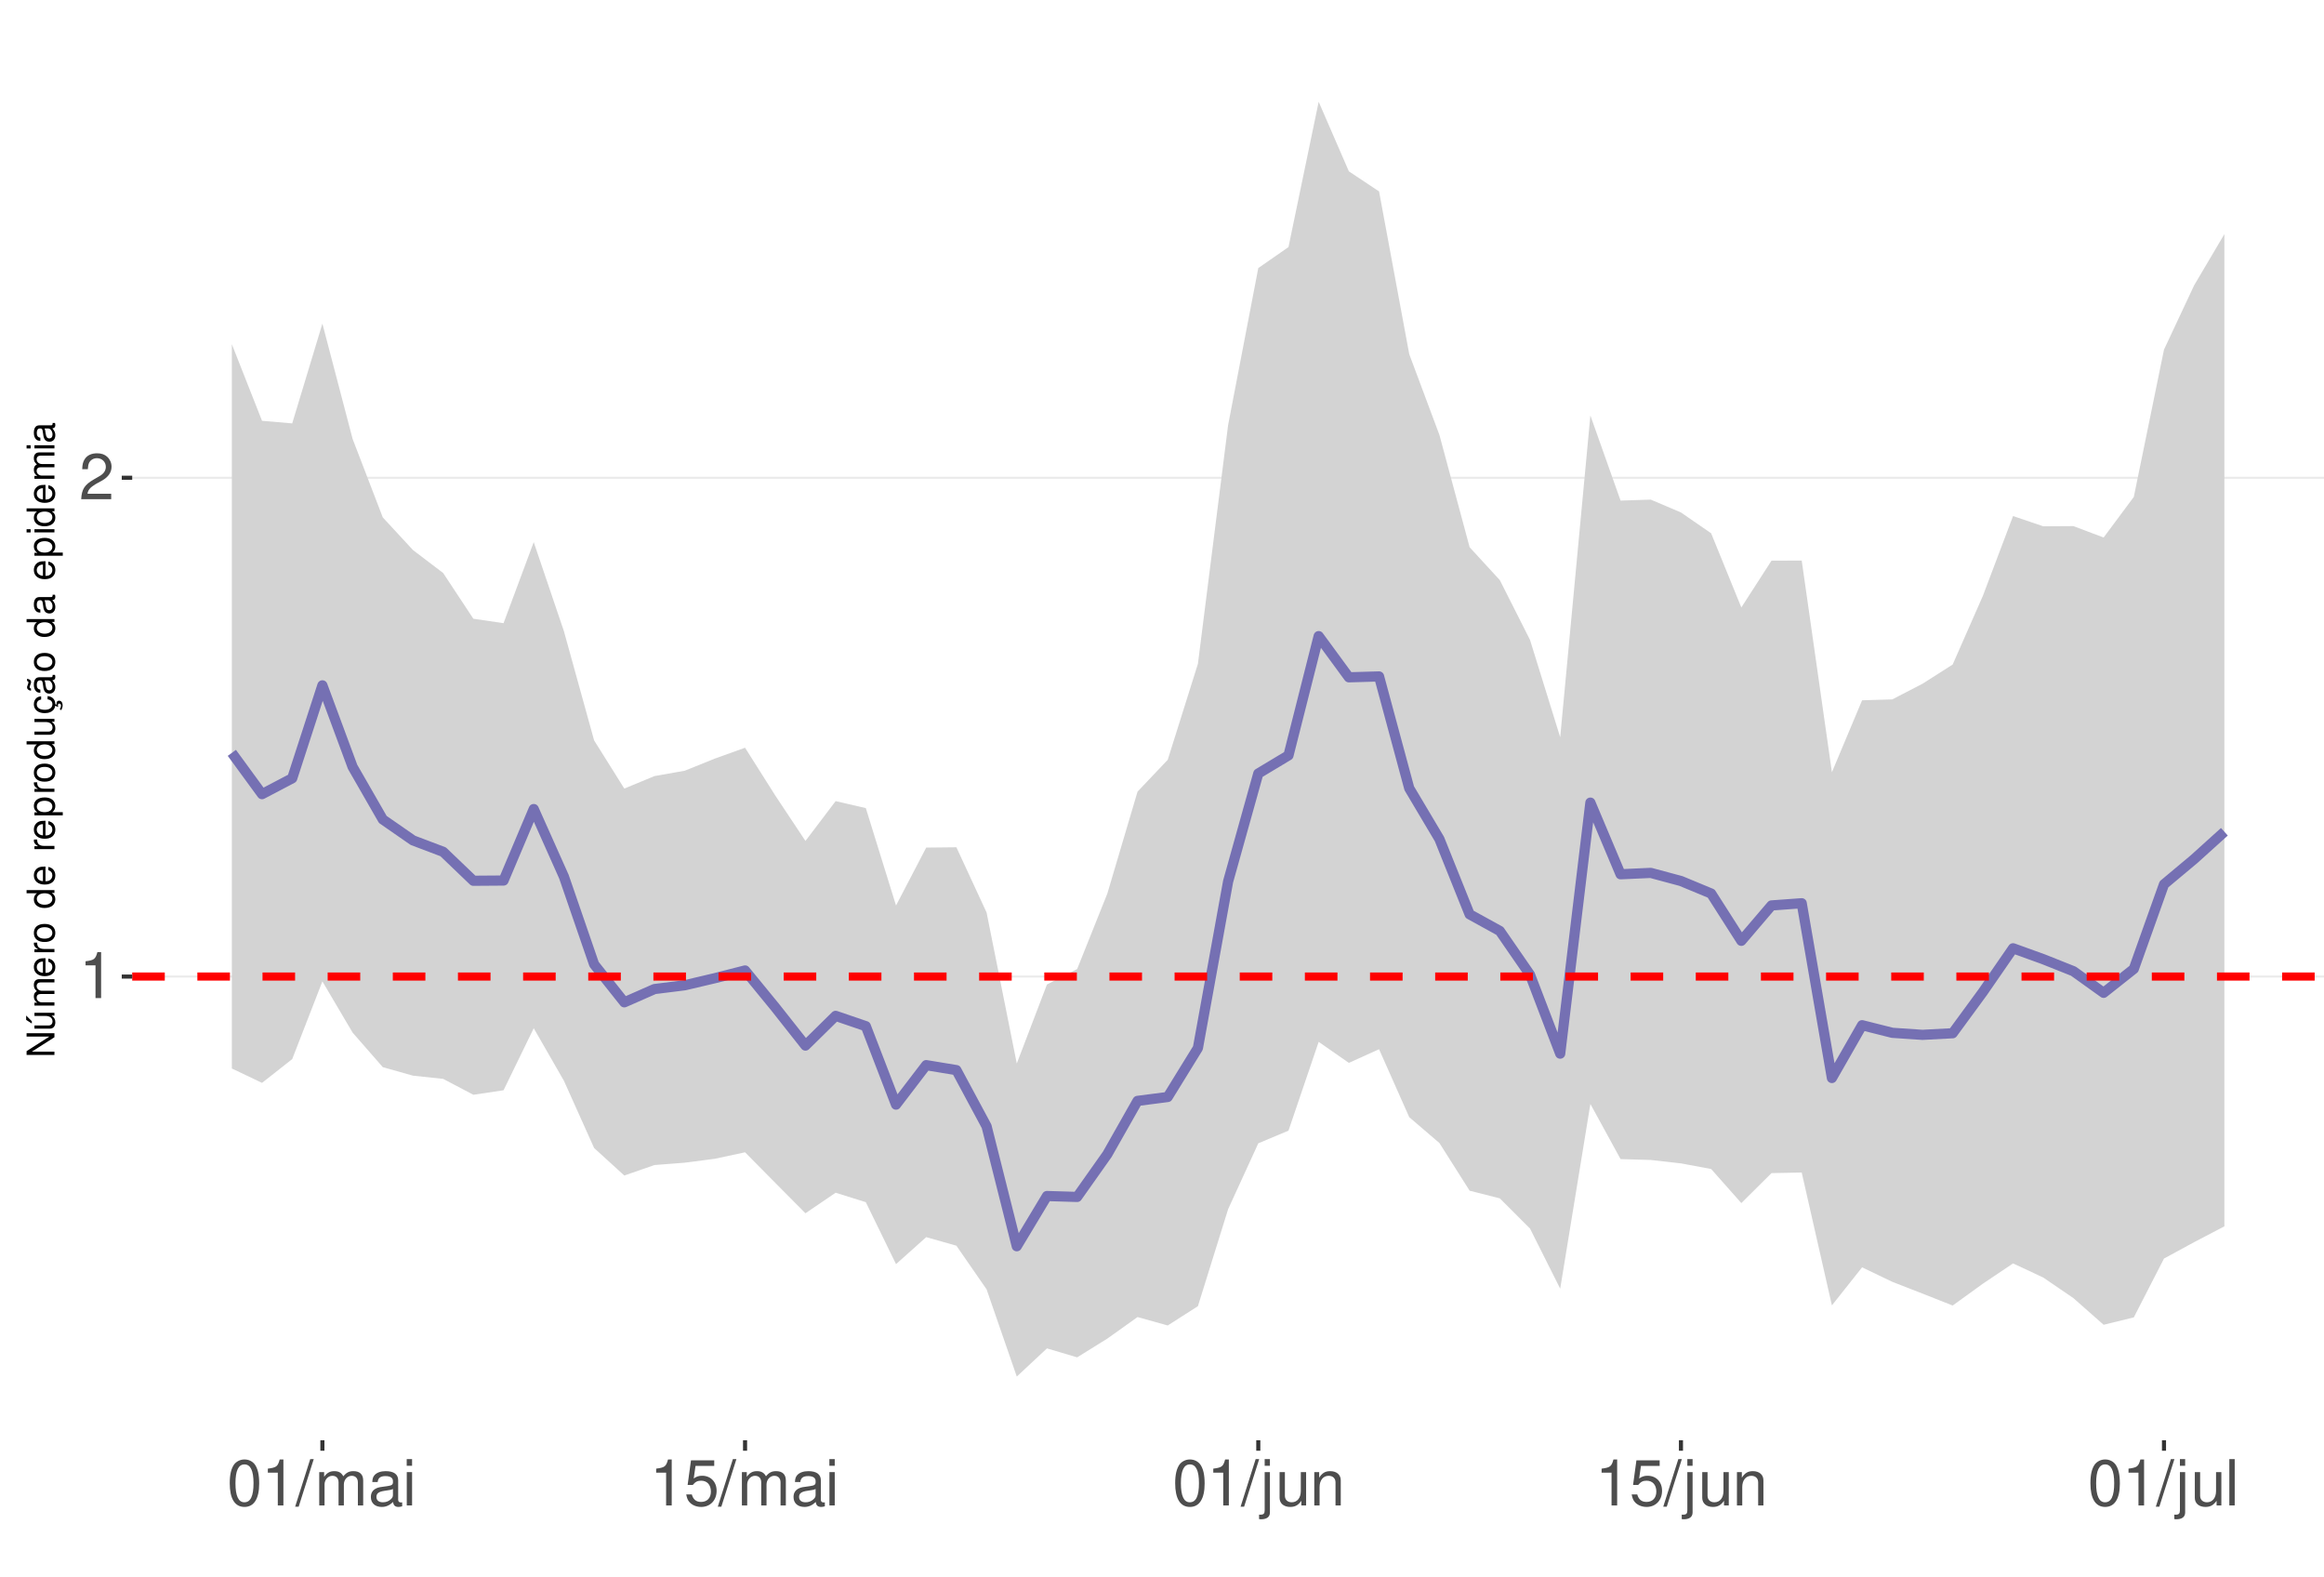
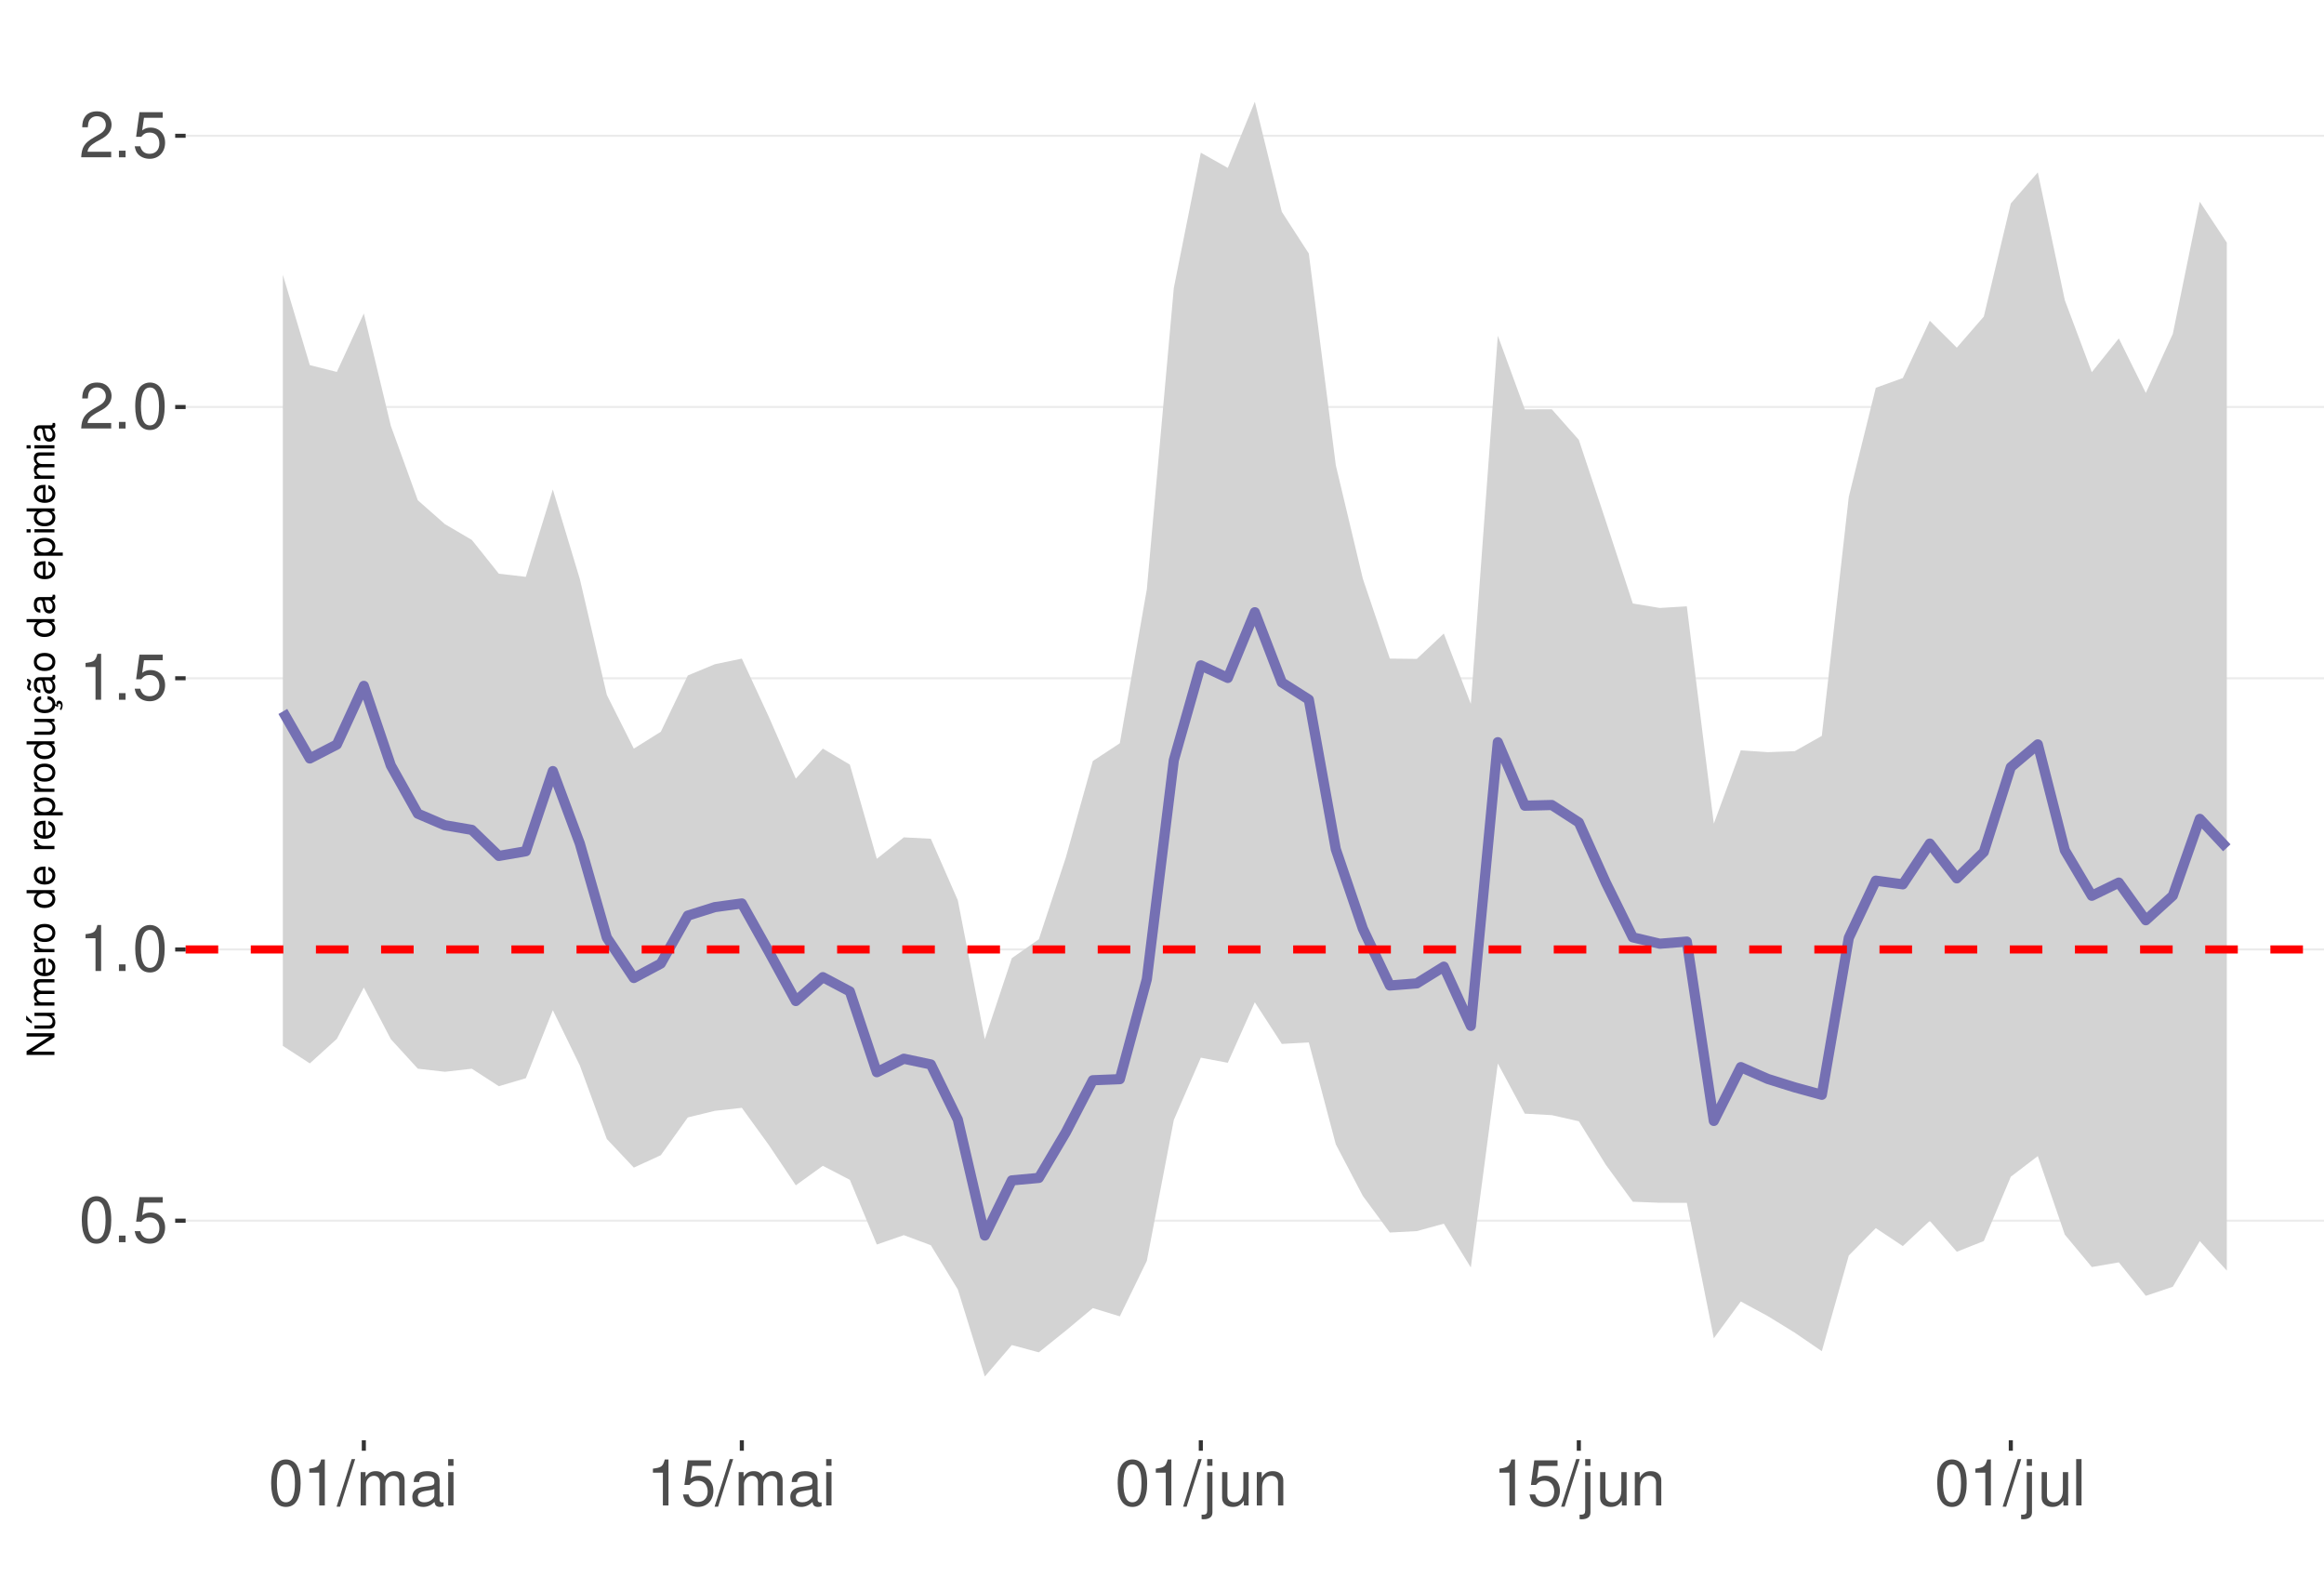
<svg xmlns="http://www.w3.org/2000/svg" xmlns:xlink="http://www.w3.org/1999/xlink" width="609pt" height="413pt" viewBox="0 0 609 413" version="1.1">
  <defs>
    <g>
      <symbol overflow="visible" id="glyph0-0">
        <path style="stroke:none;" d="" />
      </symbol>
      <symbol overflow="visible" id="glyph0-1">
+         <path style="stroke:none;" d="M 4.578 -12.047 C 3.484 -12.047 2.484 -11.547 1.859 -10.734 C 1.094 -9.656 0.719 -8.062 0.719 -5.828 C 0.719 -1.766 2.047 0.391 4.578 0.391 C 7.078 0.391 8.438 -1.766 8.438 -5.734 C 8.438 -8.062 8.078 -9.625 7.297 -10.734 C 6.672 -11.562 5.703 -12.047 4.578 -12.047 Z M 4.578 -10.75 C 6.156 -10.75 6.953 -9.125 6.953 -5.859 C 6.953 -2.438 6.172 -0.828 4.547 -0.828 C 3 -0.828 2.219 -2.5 2.219 -5.812 C 2.219 -9.125 3 -10.75 4.578 -10.75 Z M 4.578 -10.75 " />
+       </symbol>
+       <symbol overflow="visible" id="glyph0-2">
+         <path style="stroke:none;" d="M 3.188 -1.734 L 1.453 -1.734 L 1.453 0 L 3.188 0 Z M 3.188 -1.734 " />
+       </symbol>
+       <symbol overflow="visible" id="glyph0-3">
+         <path style="stroke:none;" d="M 7.922 -11.812 L 1.828 -11.812 L 0.953 -5.375 L 2.297 -5.375 C 2.984 -6.203 3.547 -6.484 4.484 -6.484 C 6.062 -6.484 7.047 -5.391 7.047 -3.641 C 7.047 -1.953 6.062 -0.922 4.469 -0.922 C 3.188 -0.922 2.406 -1.562 2.047 -2.891 L 0.578 -2.891 C 0.781 -1.938 0.953 -1.469 1.297 -1.031 C 1.969 -0.141 3.172 0.391 4.5 0.391 C 6.875 0.391 8.547 -1.344 8.547 -3.844 C 8.547 -6.172 7 -7.781 4.734 -7.781 C 3.891 -7.781 3.234 -7.562 2.547 -7.062 L 3.016 -10.359 L 7.922 -10.359 Z M 7.922 -11.812 " />
+       </symbol>
+       <symbol overflow="visible" id="glyph0-4">
        <path style="stroke:none;" d="M 4.312 -8.578 L 4.312 0 L 5.781 0 L 5.781 -12.047 L 4.812 -12.047 C 4.297 -10.188 3.969 -9.938 1.703 -9.641 L 1.703 -8.578 Z M 4.312 -8.578 " />
      </symbol>
-       <symbol overflow="visible" id="glyph0-2">
+       <symbol overflow="visible" id="glyph0-5">
        <path style="stroke:none;" d="M 8.422 -1.453 L 2.219 -1.453 C 2.359 -2.453 2.891 -3.078 4.344 -3.969 L 6.016 -4.891 C 7.656 -5.812 8.516 -7.047 8.516 -8.531 C 8.516 -9.531 8.109 -10.453 7.406 -11.109 C 6.719 -11.75 5.844 -12.047 4.734 -12.047 C 3.234 -12.047 2.109 -11.516 1.469 -10.484 C 1.047 -9.844 0.859 -9.094 0.828 -7.875 L 2.297 -7.875 C 2.344 -8.688 2.453 -9.172 2.641 -9.578 C 3.031 -10.312 3.797 -10.766 4.688 -10.766 C 6.016 -10.766 7.016 -9.797 7.016 -8.5 C 7.016 -7.531 6.469 -6.703 5.406 -6.094 L 3.875 -5.203 C 1.422 -3.781 0.703 -2.641 0.562 -0.016 L 8.422 -0.016 Z M 8.422 -1.453 " />
      </symbol>
-       <symbol overflow="visible" id="glyph0-3">
-         <path style="stroke:none;" d="M 4.578 -12.047 C 3.484 -12.047 2.484 -11.547 1.859 -10.734 C 1.094 -9.656 0.719 -8.062 0.719 -5.828 C 0.719 -1.766 2.047 0.391 4.578 0.391 C 7.078 0.391 8.438 -1.766 8.438 -5.734 C 8.438 -8.062 8.078 -9.625 7.297 -10.734 C 6.672 -11.562 5.703 -12.047 4.578 -12.047 Z M 4.578 -10.75 C 6.156 -10.75 6.953 -9.125 6.953 -5.859 C 6.953 -2.438 6.172 -0.828 4.547 -0.828 C 3 -0.828 2.219 -2.5 2.219 -5.812 C 2.219 -9.125 3 -10.75 4.578 -10.75 Z M 4.578 -10.75 " />
-       </symbol>
-       <symbol overflow="visible" id="glyph0-4">
+       <symbol overflow="visible" id="glyph0-6">
        <path style="stroke:none;" d="M 3.812 -12.141 L -0.141 0.328 L 0.781 0.328 L 4.734 -12.141 Z M 3.812 -12.141 " />
      </symbol>
-       <symbol overflow="visible" id="glyph0-5">
+       <symbol overflow="visible" id="glyph0-7">
        <path style="stroke:none;" d="M 1.172 -8.734 L 1.172 0 L 2.562 0 L 2.562 -5.484 C 2.562 -6.75 3.484 -7.766 4.609 -7.766 C 5.641 -7.766 6.234 -7.125 6.234 -6.016 L 6.234 0 L 7.625 0 L 7.625 -5.484 C 7.625 -6.75 8.547 -7.766 9.672 -7.766 C 10.688 -7.766 11.297 -7.109 11.297 -6.016 L 11.297 0 L 12.688 0 L 12.688 -6.547 C 12.688 -8.109 11.797 -8.984 10.156 -8.984 C 9 -8.984 8.297 -8.625 7.484 -7.641 C 6.969 -8.578 6.266 -8.984 5.125 -8.984 C 3.969 -8.984 3.188 -8.547 2.453 -7.5 L 2.453 -8.734 Z M 1.172 -8.734 " />
      </symbol>
-       <symbol overflow="visible" id="glyph0-6">
+       <symbol overflow="visible" id="glyph0-8">
        <path style="stroke:none;" d="M 8.906 -0.812 C 8.766 -0.781 8.688 -0.781 8.609 -0.781 C 8.125 -0.781 7.859 -1.031 7.859 -1.469 L 7.859 -6.594 C 7.859 -8.141 6.734 -8.984 4.578 -8.984 C 3.297 -8.984 2.281 -8.609 1.688 -7.969 C 1.281 -7.516 1.109 -7.016 1.078 -6.141 L 2.484 -6.141 C 2.594 -7.219 3.234 -7.688 4.531 -7.688 C 5.797 -7.688 6.484 -7.234 6.484 -6.391 L 6.484 -6.031 C 6.469 -5.438 6.156 -5.219 5.031 -5.062 C 3.062 -4.812 2.766 -4.75 2.234 -4.531 C 1.219 -4.094 0.703 -3.328 0.703 -2.203 C 0.703 -0.609 1.797 0.391 3.562 0.391 C 4.656 0.391 5.547 0 6.531 -0.906 C 6.625 0 7.062 0.391 7.969 0.391 C 8.266 0.391 8.438 0.344 8.906 0.234 Z M 6.484 -2.75 C 6.484 -2.281 6.344 -2 5.922 -1.609 C 5.359 -1.094 4.688 -0.828 3.859 -0.828 C 2.781 -0.828 2.156 -1.344 2.156 -2.234 C 2.156 -3.141 2.75 -3.609 4.25 -3.828 C 5.734 -4.031 6.016 -4.094 6.484 -4.312 Z M 6.484 -2.75 " />
      </symbol>
-       <symbol overflow="visible" id="glyph0-7">
+       <symbol overflow="visible" id="glyph0-9">
        <path style="stroke:none;" d="M 2.5 -8.734 L 1.109 -8.734 L 1.109 0 L 2.5 0 Z M 2.5 -12.141 L 1.094 -12.141 L 1.094 -10.391 L 2.5 -10.391 Z M 2.5 -12.141 " />
      </symbol>
-       <symbol overflow="visible" id="glyph0-8">
-         <path style="stroke:none;" d="M 7.922 -11.812 L 1.828 -11.812 L 0.953 -5.375 L 2.297 -5.375 C 2.984 -6.203 3.547 -6.484 4.484 -6.484 C 6.062 -6.484 7.047 -5.391 7.047 -3.641 C 7.047 -1.953 6.062 -0.922 4.469 -0.922 C 3.188 -0.922 2.406 -1.562 2.047 -2.891 L 0.578 -2.891 C 0.781 -1.938 0.953 -1.469 1.297 -1.031 C 1.969 -0.141 3.172 0.391 4.5 0.391 C 6.875 0.391 8.547 -1.344 8.547 -3.844 C 8.547 -6.172 7 -7.781 4.734 -7.781 C 3.891 -7.781 3.234 -7.562 2.547 -7.062 L 3.016 -10.359 L 7.922 -10.359 Z M 7.922 -11.812 " />
-       </symbol>
-       <symbol overflow="visible" id="glyph0-9">
+       <symbol overflow="visible" id="glyph0-10">
        <path style="stroke:none;" d="M 1.172 -8.734 L 1.172 1.266 C 1.172 2.125 0.906 2.422 0.031 2.422 C -0.062 2.422 -0.109 2.422 -0.297 2.406 L -0.297 3.578 C -0.141 3.609 -0.047 3.625 0.172 3.625 C 1.734 3.625 2.547 3.016 2.547 1.812 L 2.547 -8.734 Z M 2.547 -12.141 L 1.172 -12.141 L 1.172 -10.391 L 2.547 -10.391 Z M 2.547 -12.141 " />
      </symbol>
-       <symbol overflow="visible" id="glyph0-10">
+       <symbol overflow="visible" id="glyph0-11">
        <path style="stroke:none;" d="M 8.031 0 L 8.031 -8.734 L 6.641 -8.734 L 6.641 -3.781 C 6.641 -2 5.719 -0.828 4.266 -0.828 C 3.172 -0.828 2.469 -1.5 2.469 -2.547 L 2.469 -8.734 L 1.078 -8.734 L 1.078 -2 C 1.078 -0.547 2.172 0.391 3.859 0.391 C 5.141 0.391 5.969 -0.062 6.781 -1.219 L 6.781 0 Z M 8.031 0 " />
      </symbol>
-       <symbol overflow="visible" id="glyph0-11">
+       <symbol overflow="visible" id="glyph0-12">
        <path style="stroke:none;" d="M 1.172 -8.734 L 1.172 0 L 2.562 0 L 2.562 -4.812 C 2.562 -6.594 3.5 -7.766 4.938 -7.766 C 6.031 -7.766 6.734 -7.094 6.734 -6.047 L 6.734 0 L 8.109 0 L 8.109 -6.594 C 8.109 -8.047 7.031 -8.984 5.344 -8.984 C 4.047 -8.984 3.219 -8.484 2.453 -7.266 L 2.453 -8.734 Z M 1.172 -8.734 " />
      </symbol>
-       <symbol overflow="visible" id="glyph0-12">
+       <symbol overflow="visible" id="glyph0-13">
        <path style="stroke:none;" d="M 2.531 -12.141 L 1.125 -12.141 L 1.125 0 L 2.531 0 Z M 2.531 -12.141 " />
      </symbol>
      <symbol overflow="visible" id="glyph1-0">
        <path style="stroke:none;" d="" />
      </symbol>
      <symbol overflow="visible" id="glyph1-1">
        <path style="stroke:none;" d="M -7.297 -6.453 L -7.297 -5.578 L -1.328 -5.578 L -7.297 -1.766 L -7.297 -0.766 L 0 -0.766 L 0 -1.641 L -5.906 -1.641 L 0 -5.406 L 0 -6.453 Z M -7.297 -6.453 " />
      </symbol>
      <symbol overflow="visible" id="glyph1-2">
        <path style="stroke:none;" d="M 0 -4.812 L -5.234 -4.812 L -5.234 -3.984 L -2.266 -3.984 C -1.203 -3.984 -0.5 -3.438 -0.5 -2.562 C -0.5 -1.906 -0.906 -1.484 -1.531 -1.484 L -5.234 -1.484 L -5.234 -0.656 L -1.203 -0.656 C -0.328 -0.656 0.234 -1.297 0.234 -2.312 C 0.234 -3.094 -0.047 -3.578 -0.734 -4.062 L 0 -4.062 Z M -7.406 -2.953 L -5.922 -2 L -5.922 -2.594 L -7.406 -4.094 Z M -7.406 -2.953 " />
      </symbol>
      <symbol overflow="visible" id="glyph1-3">
        <path style="stroke:none;" d="M -5.234 -0.703 L 0 -0.703 L 0 -1.547 L -3.297 -1.547 C -4.047 -1.547 -4.656 -2.094 -4.656 -2.766 C -4.656 -3.391 -4.281 -3.734 -3.609 -3.734 L 0 -3.734 L 0 -4.578 L -3.297 -4.578 C -4.047 -4.578 -4.656 -5.125 -4.656 -5.812 C -4.656 -6.422 -4.266 -6.781 -3.609 -6.781 L 0 -6.781 L 0 -7.625 L -3.938 -7.625 C -4.875 -7.625 -5.391 -7.078 -5.391 -6.094 C -5.391 -5.406 -5.188 -4.984 -4.594 -4.484 C -5.156 -4.188 -5.391 -3.766 -5.391 -3.078 C -5.391 -2.375 -5.125 -1.906 -4.5 -1.469 L -5.234 -1.469 Z M -5.234 -0.703 " />
      </symbol>
      <symbol overflow="visible" id="glyph1-4">
        <path style="stroke:none;" d="M -2.344 -5.125 C -3.141 -5.125 -3.625 -5.062 -4.016 -4.922 C -4.875 -4.578 -5.391 -3.781 -5.391 -2.797 C -5.391 -1.344 -4.281 -0.406 -2.547 -0.406 C -0.812 -0.406 0.234 -1.297 0.234 -2.781 C 0.234 -3.984 -0.453 -4.812 -1.594 -5.016 L -1.594 -4.188 C -0.906 -3.953 -0.547 -3.484 -0.547 -2.812 C -0.547 -2.281 -0.781 -1.828 -1.219 -1.547 C -1.516 -1.344 -1.812 -1.281 -2.344 -1.266 Z M -3.016 -1.297 C -3.984 -1.359 -4.625 -1.953 -4.625 -2.797 C -4.625 -3.641 -3.953 -4.234 -3.016 -4.234 Z M -3.016 -1.297 " />
      </symbol>
      <symbol overflow="visible" id="glyph1-5">
        <path style="stroke:none;" d="M -5.234 -0.688 L 0 -0.688 L 0 -1.531 L -2.719 -1.531 C -3.984 -1.547 -4.547 -2.062 -4.516 -3.203 L -5.359 -3.203 C -5.375 -3.062 -5.391 -2.984 -5.391 -2.891 C -5.391 -2.344 -5.062 -1.938 -4.297 -1.453 L -5.234 -1.453 Z M -5.234 -0.688 " />
      </symbol>
      <symbol overflow="visible" id="glyph1-6">
        <path style="stroke:none;" d="M -5.391 -2.719 C -5.391 -1.234 -4.344 -0.359 -2.578 -0.359 C -0.812 -0.359 0.234 -1.234 0.234 -2.734 C 0.234 -4.203 -0.812 -5.094 -2.547 -5.094 C -4.359 -5.094 -5.391 -4.234 -5.391 -2.719 Z M -4.625 -2.734 C -4.625 -3.672 -3.844 -4.234 -2.547 -4.234 C -1.312 -4.234 -0.547 -3.656 -0.547 -2.734 C -0.547 -1.797 -1.312 -1.234 -2.578 -1.234 C -3.844 -1.234 -4.625 -1.797 -4.625 -2.734 Z M -4.625 -2.734 " />
      </symbol>
      <symbol overflow="visible" id="glyph1-7">
        <path style="stroke:none;" d="" />
      </symbol>
      <symbol overflow="visible" id="glyph1-8">
        <path style="stroke:none;" d="M -7.297 -4.953 L -7.297 -4.125 L -4.578 -4.125 C -5.109 -3.766 -5.391 -3.203 -5.391 -2.516 C -5.391 -1.156 -4.297 -0.266 -2.625 -0.266 C -0.859 -0.266 0.234 -1.125 0.234 -2.547 C 0.234 -3.266 -0.047 -3.766 -0.688 -4.203 L 0 -4.203 L 0 -4.953 Z M -4.609 -2.656 C -4.609 -3.547 -3.812 -4.125 -2.562 -4.125 C -1.344 -4.125 -0.547 -3.547 -0.547 -2.656 C -0.547 -1.734 -1.359 -1.125 -2.578 -1.125 C -3.797 -1.125 -4.609 -1.734 -4.609 -2.656 Z M -4.609 -2.656 " />
      </symbol>
      <symbol overflow="visible" id="glyph1-9">
        <path style="stroke:none;" d="M 2.188 -0.547 L 2.188 -1.375 L -0.547 -1.375 C -0.016 -1.812 0.234 -2.312 0.234 -2.984 C 0.234 -4.344 -0.859 -5.234 -2.531 -5.234 C -4.297 -5.234 -5.391 -4.375 -5.391 -2.984 C -5.391 -2.266 -5.062 -1.703 -4.453 -1.312 L -5.234 -1.312 L -5.234 -0.547 Z M -4.609 -2.844 C -4.609 -3.766 -3.797 -4.359 -2.547 -4.359 C -1.359 -4.359 -0.547 -3.75 -0.547 -2.844 C -0.547 -1.953 -1.344 -1.375 -2.578 -1.375 C -3.812 -1.375 -4.609 -1.953 -4.609 -2.844 Z M -4.609 -2.844 " />
      </symbol>
      <symbol overflow="visible" id="glyph1-10">
        <path style="stroke:none;" d="M 0 -4.812 L -5.234 -4.812 L -5.234 -3.984 L -2.266 -3.984 C -1.203 -3.984 -0.5 -3.438 -0.5 -2.562 C -0.5 -1.906 -0.906 -1.484 -1.531 -1.484 L -5.234 -1.484 L -5.234 -0.656 L -1.203 -0.656 C -0.328 -0.656 0.234 -1.297 0.234 -2.312 C 0.234 -3.094 -0.047 -3.578 -0.734 -4.062 L 0 -4.062 Z M 0 -4.812 " />
      </symbol>
      <symbol overflow="visible" id="glyph1-11">
        <path style="stroke:none;" d="M 0.234 -2.641 C 0.234 -3.875 -0.547 -4.703 -1.797 -4.766 L -1.797 -3.938 C -0.953 -3.797 -0.531 -3.359 -0.531 -2.656 C -0.531 -1.734 -1.281 -1.188 -2.516 -1.188 C -3.844 -1.188 -4.625 -1.719 -4.625 -2.625 C -4.625 -3.328 -4.203 -3.766 -3.484 -3.875 L -3.484 -4.703 C -3.984 -4.672 -4.312 -4.562 -4.609 -4.359 C -5.094 -4 -5.391 -3.375 -5.391 -2.641 C -5.391 -1.219 -4.266 -0.312 -2.531 -0.312 C -1.469 -0.312 -0.625 -0.672 -0.156 -1.312 C 0.047 -1.594 0.125 -1.812 0.203 -2.25 L 0.922 -1.938 L 0.984 -2.062 C 0.938 -2.188 0.906 -2.25 0.906 -2.375 C 0.906 -2.656 1.047 -2.828 1.281 -2.828 C 1.547 -2.828 1.734 -2.594 1.734 -2.297 C 1.734 -2.031 1.672 -1.844 1.438 -1.406 L 1.406 -1.312 L 1.812 -1.094 C 2.078 -1.75 2.141 -1.953 2.141 -2.344 C 2.141 -3.109 1.781 -3.578 1.203 -3.578 C 0.781 -3.578 0.547 -3.297 0.547 -2.797 C 0.547 -2.703 0.547 -2.641 0.562 -2.516 Z M 0.234 -2.641 " />
      </symbol>
      <symbol overflow="visible" id="glyph1-12">
        <path style="stroke:none;" d="M -0.484 -5.344 C -0.469 -5.266 -0.469 -5.219 -0.469 -5.172 C -0.469 -4.875 -0.625 -4.719 -0.875 -4.719 L -3.953 -4.719 C -4.891 -4.719 -5.391 -4.047 -5.391 -2.75 C -5.391 -1.984 -5.172 -1.375 -4.781 -1.016 C -4.516 -0.766 -4.203 -0.672 -3.688 -0.656 L -3.688 -1.484 C -4.328 -1.562 -4.625 -1.938 -4.625 -2.719 C -4.625 -3.484 -4.344 -3.891 -3.844 -3.891 L -3.625 -3.891 C -3.266 -3.875 -3.125 -3.703 -3.047 -3.016 C -2.891 -1.844 -2.844 -1.656 -2.719 -1.344 C -2.453 -0.734 -2 -0.422 -1.312 -0.422 C -0.375 -0.422 0.234 -1.078 0.234 -2.141 C 0.234 -2.797 0 -3.328 -0.547 -3.922 C 0 -3.984 0.234 -4.234 0.234 -4.781 C 0.234 -4.953 0.203 -5.062 0.141 -5.344 Z M -1.656 -3.891 C -1.375 -3.891 -1.203 -3.812 -0.969 -3.562 C -0.656 -3.219 -0.5 -2.812 -0.5 -2.312 C -0.5 -1.672 -0.812 -1.297 -1.344 -1.297 C -1.891 -1.297 -2.172 -1.656 -2.297 -2.547 C -2.422 -3.438 -2.453 -3.609 -2.594 -3.891 Z M -7.172 -3.75 C -6.922 -3.672 -6.812 -3.547 -6.812 -3.375 C -6.812 -3.25 -6.875 -2.984 -6.984 -2.734 C -7.156 -2.312 -7.172 -2.25 -7.172 -2.047 C -7.172 -1.594 -6.797 -1.297 -6.141 -1.188 L -6.141 -1.766 C -6.375 -1.812 -6.5 -1.938 -6.5 -2.094 C -6.5 -2.203 -6.469 -2.344 -6.375 -2.578 C -6.156 -3.156 -6.125 -3.234 -6.125 -3.438 C -6.125 -3.922 -6.484 -4.219 -7.172 -4.312 Z M -7.172 -3.75 " />
      </symbol>
      <symbol overflow="visible" id="glyph1-13">
        <path style="stroke:none;" d="M -0.484 -5.344 C -0.469 -5.266 -0.469 -5.219 -0.469 -5.172 C -0.469 -4.875 -0.625 -4.719 -0.875 -4.719 L -3.953 -4.719 C -4.891 -4.719 -5.391 -4.047 -5.391 -2.75 C -5.391 -1.984 -5.172 -1.375 -4.781 -1.016 C -4.516 -0.766 -4.203 -0.672 -3.688 -0.656 L -3.688 -1.484 C -4.328 -1.562 -4.625 -1.938 -4.625 -2.719 C -4.625 -3.484 -4.344 -3.891 -3.844 -3.891 L -3.625 -3.891 C -3.266 -3.875 -3.125 -3.703 -3.047 -3.016 C -2.891 -1.844 -2.844 -1.656 -2.719 -1.344 C -2.453 -0.734 -2 -0.422 -1.312 -0.422 C -0.375 -0.422 0.234 -1.078 0.234 -2.141 C 0.234 -2.797 0 -3.328 -0.547 -3.922 C 0 -3.984 0.234 -4.234 0.234 -4.781 C 0.234 -4.953 0.203 -5.062 0.141 -5.344 Z M -1.656 -3.891 C -1.375 -3.891 -1.203 -3.812 -0.969 -3.562 C -0.656 -3.219 -0.5 -2.812 -0.5 -2.312 C -0.5 -1.672 -0.812 -1.297 -1.344 -1.297 C -1.891 -1.297 -2.172 -1.656 -2.297 -2.547 C -2.422 -3.438 -2.453 -3.609 -2.594 -3.891 Z M -1.656 -3.891 " />
      </symbol>
      <symbol overflow="visible" id="glyph1-14">
        <path style="stroke:none;" d="M -5.234 -1.5 L -5.234 -0.672 L 0 -0.672 L 0 -1.5 Z M -7.297 -1.5 L -7.297 -0.656 L -6.234 -0.656 L -6.234 -1.5 Z M -7.297 -1.5 " />
      </symbol>
    </g>
    <clipPath id="clip1">
-       <path d="M 34.645 9.961 L 609 9.961 L 609 377.328 L 34.645 377.328 Z M 34.645 9.961 " />
+       <path d="M 48.645 9.961 L 609 9.961 L 609 377.328 L 48.645 377.328 Z M 48.645 9.961 " />
    </clipPath>
    <clipPath id="clip2">
-       <path d="M 34.645 255 L 609 255 L 609 257 L 34.645 257 Z M 34.645 255 " />
+       <path d="M 48.645 319 L 609 319 L 609 321 L 48.645 321 Z M 48.645 319 " />
    </clipPath>
    <clipPath id="clip3">
-       <path d="M 34.645 124 L 609 124 L 609 126 L 34.645 126 Z M 34.645 124 " />
+       <path d="M 48.645 248 L 609 248 L 609 250 L 48.645 250 Z M 48.645 248 " />
    </clipPath>
    <clipPath id="clip4">
-       <path d="M 34.645 254 L 609 254 L 609 257 L 34.645 257 Z M 34.645 254 " />
+       <path d="M 48.645 177 L 609 177 L 609 178 L 48.645 178 Z M 48.645 177 " />
+     </clipPath>
+     <clipPath id="clip5">
+       <path d="M 48.645 106 L 609 106 L 609 107 L 48.645 107 Z M 48.645 106 " />
+     </clipPath>
+     <clipPath id="clip6">
+       <path d="M 48.645 35 L 609 35 L 609 36 L 48.645 36 Z M 48.645 35 " />
+     </clipPath>
+     <clipPath id="clip7">
+       <path d="M 48.645 247 L 609 247 L 609 250 L 48.645 250 Z M 48.645 247 " />
    </clipPath>
  </defs>
  <g id="surface68">
    <rect x="0" y="0" width="609" height="413" style="fill:rgb(100%,100%,100%);fill-opacity:1;stroke:none;" />
    <rect x="0" y="0" width="609" height="413" style="fill:rgb(100%,100%,100%);fill-opacity:1;stroke:none;" />
    <path style="fill:none;stroke-width:1.067;stroke-linecap:round;stroke-linejoin:round;stroke:rgb(100%,100%,100%);stroke-opacity:1;stroke-miterlimit:10;" d="M 0 413 L 609 413 L 609 0 L 0 0 Z M 0 413 " />
    <g clip-path="url(#clip1)" clip-rule="nonzero">
-       <path style=" stroke:none;fill-rule:nonzero;fill:rgb(100%,100%,100%);fill-opacity:1;" d="M 34.645 377.328 L 609 377.328 L 609 9.961 L 34.645 9.961 Z M 34.645 377.328 " />
+       <path style=" stroke:none;fill-rule:nonzero;fill:rgb(100%,100%,100%);fill-opacity:1;" d="M 48.645 377.328 L 609 377.328 L 609 9.961 L 48.645 9.961 Z M 48.645 377.328 " />
    </g>
    <g clip-path="url(#clip2)" clip-rule="nonzero">
-       <path style="fill:none;stroke-width:0.533;stroke-linecap:butt;stroke-linejoin:round;stroke:rgb(92.157%,92.157%,92.157%);stroke-opacity:1;stroke-miterlimit:10;" d="M 34.645 255.84 L 609 255.84 " />
+       <path style="fill:none;stroke-width:0.533;stroke-linecap:butt;stroke-linejoin:round;stroke:rgb(92.157%,92.157%,92.157%);stroke-opacity:1;stroke-miterlimit:10;" d="M 48.645 319.797 L 609 319.797 " />
    </g>
    <g clip-path="url(#clip3)" clip-rule="nonzero">
-       <path style="fill:none;stroke-width:0.533;stroke-linecap:butt;stroke-linejoin:round;stroke:rgb(92.157%,92.157%,92.157%);stroke-opacity:1;stroke-miterlimit:10;" d="M 34.645 125.164 L 609 125.164 " />
-     </g>
-     <path style=" stroke:none;fill-rule:nonzero;fill:rgb(82.745%,82.745%,82.745%);fill-opacity:1;" d="M 60.754 90.172 L 68.664 110.242 L 76.574 110.922 L 84.484 84.785 L 92.398 114.98 L 100.309 135.555 L 108.219 144.102 L 116.129 150.117 L 124.043 162.102 L 131.953 163.262 L 139.863 142.027 L 147.777 165.375 L 155.688 193.973 L 163.598 206.59 L 171.508 203.316 L 179.422 201.922 L 187.332 198.734 L 195.242 195.891 L 203.152 208.402 L 211.066 220.309 L 218.977 209.883 L 226.887 211.707 L 234.801 237.227 L 242.711 222.055 L 250.621 221.969 L 258.531 239.062 L 266.445 278.621 L 274.355 257.914 L 282.266 253.875 L 290.176 234.098 L 298.09 207.395 L 306 199.059 L 313.91 173.914 L 321.824 111.363 L 329.734 70.227 L 337.645 64.73 L 345.555 26.66 L 353.469 44.891 L 361.379 50.148 L 369.289 92.781 L 377.199 113.953 L 385.113 143.363 L 393.023 151.977 L 400.934 167.637 L 408.848 193.152 L 416.758 108.852 L 424.668 131.145 L 432.578 130.891 L 440.492 134.254 L 448.402 139.711 L 456.312 159.145 L 464.223 146.875 L 472.137 146.859 L 480.047 202.316 L 487.957 183.465 L 495.871 183.227 L 503.781 179.133 L 511.691 174.098 L 519.602 156.121 L 527.516 135.195 L 535.426 137.879 L 543.336 137.832 L 551.25 140.82 L 559.16 130.184 L 567.07 91.594 L 574.98 74.734 L 582.895 61.332 L 582.895 321.277 L 574.98 325.418 L 567.07 329.719 L 559.16 345.129 L 551.25 347.07 L 543.336 340.086 L 535.426 334.688 L 527.516 330.992 L 519.602 336.312 L 511.691 342.027 L 503.781 338.895 L 495.871 335.816 L 487.957 332.02 L 480.047 341.988 L 472.137 307.176 L 464.223 307.336 L 456.312 315.184 L 448.402 306.258 L 440.492 304.785 L 432.578 303.891 L 424.668 303.664 L 416.758 289.215 L 408.848 337.609 L 400.934 321.848 L 393.023 313.949 L 385.113 311.938 L 377.199 299.453 L 369.289 292.68 L 361.379 274.875 L 353.469 278.457 L 345.555 272.945 L 337.645 296.207 L 329.734 299.527 L 321.824 316.789 L 313.91 342.195 L 306 347.25 L 298.09 345.043 L 290.176 350.691 L 282.266 355.602 L 274.355 353.254 L 266.445 360.629 L 258.531 337.777 L 250.621 326.348 L 242.711 324.109 L 234.801 331.18 L 226.887 314.949 L 218.977 312.473 L 211.066 317.852 L 203.152 309.883 L 195.242 301.879 L 187.332 303.574 L 179.422 304.605 L 171.508 305.219 L 163.598 307.965 L 155.688 300.758 L 147.777 283.145 L 139.863 269.375 L 131.953 285.629 L 124.043 286.809 L 116.129 282.645 L 108.219 281.805 L 100.309 279.574 L 92.398 270.523 L 84.484 257.102 L 76.574 277.461 L 68.664 283.691 L 60.754 279.922 Z M 60.754 90.172 " />
-     <path style="fill:none;stroke-width:2.667;stroke-linecap:butt;stroke-linejoin:round;stroke:rgb(45.882%,43.922%,70.196%);stroke-opacity:1;stroke-miterlimit:10;" d="M 60.754 197.234 L 68.664 208.055 L 76.574 203.902 L 84.484 179.551 L 92.398 200.902 L 100.309 214.676 L 108.219 220.164 L 116.129 223.16 L 124.043 230.742 L 131.953 230.684 L 139.863 211.953 L 147.777 229.676 L 155.688 252.637 L 163.598 262.59 L 171.508 259.113 L 179.422 258.125 L 187.332 256.262 L 195.242 254.242 L 203.152 263.898 L 211.066 273.918 L 218.977 266.137 L 226.887 268.84 L 234.801 289.391 L 242.711 279.047 L 250.621 280.352 L 258.531 295.074 L 266.445 326.496 L 274.355 313.336 L 282.266 313.574 L 290.176 302.387 L 298.09 288.414 L 306 287.395 L 313.91 274.566 L 321.824 230.93 L 329.734 202.648 L 337.645 197.895 L 345.555 166.652 L 353.469 177.441 L 361.379 177.215 L 369.289 206.512 L 377.199 219.816 L 385.113 239.535 L 393.023 243.891 L 400.934 255.348 L 408.848 276.035 L 416.758 210.273 L 424.668 229.043 L 432.578 228.684 L 440.492 230.809 L 448.402 234.09 L 456.312 246.477 L 464.223 237.207 L 472.137 236.633 L 480.047 282.418 L 487.957 268.586 L 495.871 270.578 L 503.781 271.113 L 511.691 270.691 L 519.602 259.898 L 527.516 248.434 L 535.426 251.289 L 543.336 254.438 L 551.25 260.102 L 559.16 253.84 L 567.07 231.676 L 574.98 225.062 L 582.895 217.91 " />
+       <path style="fill:none;stroke-width:0.533;stroke-linecap:butt;stroke-linejoin:round;stroke:rgb(92.157%,92.157%,92.157%);stroke-opacity:1;stroke-miterlimit:10;" d="M 48.645 248.742 L 609 248.742 " />
+     </g>
    <g clip-path="url(#clip4)" clip-rule="nonzero">
-       <path style="fill:none;stroke-width:2.134;stroke-linecap:butt;stroke-linejoin:round;stroke:rgb(100%,0%,0%);stroke-opacity:1;stroke-dasharray:8.536,8.536;stroke-miterlimit:10;" d="M 34.645 255.84 L 609 255.84 " />
-     </g>
-     <g style="fill:rgb(30.196%,30.196%,30.196%);fill-opacity:1;">
-       <use xlink:href="#glyph0-1" x="20.715" y="261.478" />
-     </g>
-     <g style="fill:rgb(30.196%,30.196%,30.196%);fill-opacity:1;">
-       <use xlink:href="#glyph0-2" x="20.715" y="130.802" />
-     </g>
-     <path style="fill:none;stroke-width:1.067;stroke-linecap:butt;stroke-linejoin:round;stroke:rgb(20%,20%,20%);stroke-opacity:1;stroke-miterlimit:10;" d="M 31.906 255.84 L 34.645 255.84 " />
-     <path style="fill:none;stroke-width:1.067;stroke-linecap:butt;stroke-linejoin:round;stroke:rgb(20%,20%,20%);stroke-opacity:1;stroke-miterlimit:10;" d="M 31.906 125.164 L 34.645 125.164 " />
-     <path style="fill:none;stroke-width:1.067;stroke-linecap:butt;stroke-linejoin:round;stroke:rgb(20%,20%,20%);stroke-opacity:1;stroke-miterlimit:10;" d="M 84.484 380.07 L 84.484 377.328 " />
-     <path style="fill:none;stroke-width:1.067;stroke-linecap:butt;stroke-linejoin:round;stroke:rgb(20%,20%,20%);stroke-opacity:1;stroke-miterlimit:10;" d="M 195.242 380.07 L 195.242 377.328 " />
-     <path style="fill:none;stroke-width:1.067;stroke-linecap:butt;stroke-linejoin:round;stroke:rgb(20%,20%,20%);stroke-opacity:1;stroke-miterlimit:10;" d="M 329.734 380.07 L 329.734 377.328 " />
-     <path style="fill:none;stroke-width:1.067;stroke-linecap:butt;stroke-linejoin:round;stroke:rgb(20%,20%,20%);stroke-opacity:1;stroke-miterlimit:10;" d="M 440.492 380.07 L 440.492 377.328 " />
-     <path style="fill:none;stroke-width:1.067;stroke-linecap:butt;stroke-linejoin:round;stroke:rgb(20%,20%,20%);stroke-opacity:1;stroke-miterlimit:10;" d="M 567.07 380.07 L 567.07 377.328 " />
-     <g style="fill:rgb(30.196%,30.196%,30.196%);fill-opacity:1;">
-       <use xlink:href="#glyph0-3" x="59.484" y="394.399" />
-       <use xlink:href="#glyph0-1" x="68.484" y="394.399" />
-       <use xlink:href="#glyph0-4" x="77.484" y="394.399" />
-       <use xlink:href="#glyph0-5" x="82.484" y="394.399" />
-       <use xlink:href="#glyph0-6" x="96.484" y="394.399" />
-       <use xlink:href="#glyph0-7" x="105.484" y="394.399" />
-     </g>
-     <g style="fill:rgb(30.196%,30.196%,30.196%);fill-opacity:1;">
-       <use xlink:href="#glyph0-1" x="170.242" y="394.399" />
-       <use xlink:href="#glyph0-8" x="179.242" y="394.399" />
-       <use xlink:href="#glyph0-4" x="188.242" y="394.399" />
-       <use xlink:href="#glyph0-5" x="193.242" y="394.399" />
-       <use xlink:href="#glyph0-6" x="207.242" y="394.399" />
-       <use xlink:href="#glyph0-7" x="216.242" y="394.399" />
-     </g>
-     <g style="fill:rgb(30.196%,30.196%,30.196%);fill-opacity:1;">
-       <use xlink:href="#glyph0-3" x="307.234" y="394.399" />
-       <use xlink:href="#glyph0-1" x="316.234" y="394.399" />
-       <use xlink:href="#glyph0-4" x="325.234" y="394.399" />
-       <use xlink:href="#glyph0-9" x="330.234" y="394.399" />
-       <use xlink:href="#glyph0-10" x="334.234" y="394.399" />
-       <use xlink:href="#glyph0-11" x="343.234" y="394.399" />
-     </g>
-     <g style="fill:rgb(30.196%,30.196%,30.196%);fill-opacity:1;">
-       <use xlink:href="#glyph0-1" x="417.992" y="394.399" />
-       <use xlink:href="#glyph0-8" x="426.992" y="394.399" />
-       <use xlink:href="#glyph0-4" x="435.992" y="394.399" />
-       <use xlink:href="#glyph0-9" x="440.992" y="394.399" />
-       <use xlink:href="#glyph0-10" x="444.992" y="394.399" />
-       <use xlink:href="#glyph0-11" x="453.992" y="394.399" />
-     </g>
-     <g style="fill:rgb(30.196%,30.196%,30.196%);fill-opacity:1;">
-       <use xlink:href="#glyph0-3" x="547.07" y="394.399" />
-       <use xlink:href="#glyph0-1" x="556.07" y="394.399" />
-       <use xlink:href="#glyph0-4" x="565.07" y="394.399" />
-       <use xlink:href="#glyph0-9" x="570.07" y="394.399" />
-       <use xlink:href="#glyph0-10" x="574.07" y="394.399" />
-       <use xlink:href="#glyph0-12" x="583.07" y="394.399" />
+       <path style="fill:none;stroke-width:0.533;stroke-linecap:butt;stroke-linejoin:round;stroke:rgb(92.157%,92.157%,92.157%);stroke-opacity:1;stroke-miterlimit:10;" d="M 48.645 177.688 L 609 177.688 " />
+     </g>
+     <g clip-path="url(#clip5)" clip-rule="nonzero">
+       <path style="fill:none;stroke-width:0.533;stroke-linecap:butt;stroke-linejoin:round;stroke:rgb(92.157%,92.157%,92.157%);stroke-opacity:1;stroke-miterlimit:10;" d="M 48.645 106.629 L 609 106.629 " />
+     </g>
+     <g clip-path="url(#clip6)" clip-rule="nonzero">
+       <path style="fill:none;stroke-width:0.533;stroke-linecap:butt;stroke-linejoin:round;stroke:rgb(92.157%,92.157%,92.157%);stroke-opacity:1;stroke-miterlimit:10;" d="M 48.645 35.574 L 609 35.574 " />
+     </g>
+     <path style=" stroke:none;fill-rule:nonzero;fill:rgb(82.745%,82.745%,82.745%);fill-opacity:1;" d="M 74.117 71.98 L 81.191 95.66 L 88.266 97.441 L 95.34 82.129 L 102.418 111.562 L 109.492 131.062 L 116.566 137.301 L 123.641 141.449 L 130.719 150.301 L 137.793 151.121 L 144.867 128.242 L 151.941 151.672 L 159.02 182.062 L 166.094 196.129 L 173.168 191.699 L 180.242 176.957 L 187.32 174.016 L 194.395 172.543 L 201.469 187.797 L 208.543 203.98 L 215.621 196.117 L 222.695 200.309 L 229.77 224.992 L 236.844 219.371 L 243.922 219.734 L 250.996 235.852 L 258.07 272.242 L 265.145 251.027 L 272.223 246.066 L 279.297 224.648 L 286.371 199.375 L 293.445 194.719 L 300.523 154.387 L 307.598 75.434 L 314.672 40.004 L 321.746 43.988 L 328.824 26.66 L 335.898 55.496 L 342.973 66.426 L 350.047 121.883 L 357.125 151.602 L 364.199 172.539 L 371.273 172.617 L 378.348 165.977 L 385.426 184.406 L 392.5 87.949 L 399.574 107.25 L 406.648 107.23 L 413.727 115.227 L 420.801 136.512 L 427.875 158.105 L 434.949 159.273 L 442.027 158.844 L 449.102 215.781 L 456.176 196.574 L 463.25 197.055 L 470.328 196.789 L 477.402 192.785 L 484.477 130.129 L 491.551 101.594 L 498.629 99.039 L 505.703 84.031 L 512.777 91.082 L 519.852 82.93 L 526.93 53.301 L 534.004 45.164 L 541.078 78.629 L 548.152 97.504 L 555.23 88.664 L 562.305 102.949 L 569.379 87.484 L 576.453 52.855 L 583.531 63.566 L 583.531 332.875 L 576.453 325.152 L 569.379 337.109 L 562.305 339.48 L 555.23 330.715 L 548.152 331.941 L 541.078 323.449 L 534.004 302.879 L 526.93 308.273 L 519.852 325.129 L 512.777 327.934 L 505.703 319.844 L 498.629 326.449 L 491.551 321.746 L 484.477 328.922 L 477.402 353.988 L 470.328 349.148 L 463.25 344.797 L 456.176 340.969 L 449.102 350.594 L 442.027 315.125 L 434.949 315.105 L 427.875 314.832 L 420.801 305.156 L 413.727 293.75 L 406.648 292.148 L 399.574 291.762 L 392.5 278.617 L 385.426 332.055 L 378.348 320.582 L 371.273 322.527 L 364.199 322.898 L 357.125 313.305 L 350.047 299.797 L 342.973 273.102 L 335.898 273.488 L 328.824 262.574 L 321.746 278.434 L 314.672 277.094 L 307.598 293.406 L 300.523 330.328 L 293.445 344.859 L 286.371 342.699 L 279.297 348.609 L 272.223 354.285 L 265.145 352.379 L 258.07 360.629 L 250.996 337.812 L 243.922 326.227 L 236.844 323.586 L 229.77 326.043 L 222.695 309.09 L 215.621 305.422 L 208.543 310.531 L 201.469 299.977 L 194.395 290.23 L 187.32 291.02 L 180.242 292.746 L 173.168 302.641 L 166.094 305.895 L 159.02 298.406 L 151.941 279.125 L 144.867 264.645 L 137.793 282.473 L 130.719 284.566 L 123.641 279.984 L 116.566 280.785 L 109.492 279.977 L 102.418 272.246 L 95.34 258.707 L 88.266 272.168 L 81.191 278.59 L 74.117 274.004 Z M 74.117 71.98 " />
+     <path style="fill:none;stroke-width:2.667;stroke-linecap:butt;stroke-linejoin:round;stroke:rgb(45.882%,43.922%,70.196%);stroke-opacity:1;stroke-miterlimit:10;" d="M 74.117 186.391 L 81.191 198.707 L 88.266 195.055 L 95.34 179.684 L 102.418 200.535 L 109.492 213.168 L 116.566 216.199 L 123.641 217.41 L 130.719 224.238 L 137.793 223.012 L 144.867 202.012 L 151.941 220.992 L 159.02 245.648 L 166.094 256.215 L 173.168 252.434 L 180.242 239.871 L 187.32 237.645 L 194.395 236.688 L 201.469 249.316 L 208.543 262.25 L 215.621 255.996 L 222.695 259.738 L 229.77 280.898 L 236.844 277.367 L 243.922 278.863 L 250.996 293.316 L 258.07 323.691 L 265.145 309.238 L 272.223 308.594 L 279.297 296.648 L 286.371 283.004 L 293.445 282.723 L 300.523 256.531 L 307.598 199.164 L 314.672 174.316 L 321.746 177.605 L 328.824 160.395 L 335.898 178.781 L 342.973 183.285 L 350.047 222.496 L 357.125 243.281 L 364.199 258.184 L 371.273 257.633 L 378.348 253.246 L 385.426 268.754 L 392.5 194.441 L 399.574 211.074 L 406.648 210.902 L 413.727 215.465 L 420.801 231.219 L 427.875 245.566 L 434.949 247.238 L 442.027 246.676 L 449.102 293.664 L 456.176 279.562 L 463.25 282.664 L 470.328 284.875 L 477.402 286.816 L 484.477 245.688 L 491.551 230.719 L 498.629 231.676 L 505.703 221.004 L 512.777 230.113 L 519.852 223.207 L 526.93 200.992 L 534.004 195.016 L 541.078 222.75 L 548.152 234.676 L 555.23 231.227 L 562.305 241.086 L 569.379 234.648 L 576.453 214.531 L 583.531 222.109 " />
+     <g clip-path="url(#clip7)" clip-rule="nonzero">
+       <path style="fill:none;stroke-width:2.134;stroke-linecap:butt;stroke-linejoin:round;stroke:rgb(100%,0%,0%);stroke-opacity:1;stroke-dasharray:8.536,8.536;stroke-miterlimit:10;" d="M 48.645 248.742 L 609 248.742 " />
+     </g>
+     <g style="fill:rgb(30.196%,30.196%,30.196%);fill-opacity:1;">
+       <use xlink:href="#glyph0-1" x="20.715" y="325.435" />
+       <use xlink:href="#glyph0-2" x="29.715" y="325.435" />
+       <use xlink:href="#glyph0-3" x="34.715" y="325.435" />
+     </g>
+     <g style="fill:rgb(30.196%,30.196%,30.196%);fill-opacity:1;">
+       <use xlink:href="#glyph0-4" x="20.715" y="254.38" />
+       <use xlink:href="#glyph0-2" x="29.715" y="254.38" />
+       <use xlink:href="#glyph0-1" x="34.715" y="254.38" />
+     </g>
+     <g style="fill:rgb(30.196%,30.196%,30.196%);fill-opacity:1;">
+       <use xlink:href="#glyph0-4" x="20.715" y="183.325" />
+       <use xlink:href="#glyph0-2" x="29.715" y="183.325" />
+       <use xlink:href="#glyph0-3" x="34.715" y="183.325" />
+     </g>
+     <g style="fill:rgb(30.196%,30.196%,30.196%);fill-opacity:1;">
+       <use xlink:href="#glyph0-5" x="20.715" y="112.267" />
+       <use xlink:href="#glyph0-2" x="29.715" y="112.267" />
+       <use xlink:href="#glyph0-1" x="34.715" y="112.267" />
+     </g>
+     <g style="fill:rgb(30.196%,30.196%,30.196%);fill-opacity:1;">
+       <use xlink:href="#glyph0-5" x="20.715" y="41.212" />
+       <use xlink:href="#glyph0-2" x="29.715" y="41.212" />
+       <use xlink:href="#glyph0-3" x="34.715" y="41.212" />
+     </g>
+     <path style="fill:none;stroke-width:1.067;stroke-linecap:butt;stroke-linejoin:round;stroke:rgb(20%,20%,20%);stroke-opacity:1;stroke-miterlimit:10;" d="M 45.906 319.797 L 48.645 319.797 " />
+     <path style="fill:none;stroke-width:1.067;stroke-linecap:butt;stroke-linejoin:round;stroke:rgb(20%,20%,20%);stroke-opacity:1;stroke-miterlimit:10;" d="M 45.906 248.742 L 48.645 248.742 " />
+     <path style="fill:none;stroke-width:1.067;stroke-linecap:butt;stroke-linejoin:round;stroke:rgb(20%,20%,20%);stroke-opacity:1;stroke-miterlimit:10;" d="M 45.906 177.688 L 48.645 177.688 " />
+     <path style="fill:none;stroke-width:1.067;stroke-linecap:butt;stroke-linejoin:round;stroke:rgb(20%,20%,20%);stroke-opacity:1;stroke-miterlimit:10;" d="M 45.906 106.629 L 48.645 106.629 " />
+     <path style="fill:none;stroke-width:1.067;stroke-linecap:butt;stroke-linejoin:round;stroke:rgb(20%,20%,20%);stroke-opacity:1;stroke-miterlimit:10;" d="M 45.906 35.574 L 48.645 35.574 " />
+     <path style="fill:none;stroke-width:1.067;stroke-linecap:butt;stroke-linejoin:round;stroke:rgb(20%,20%,20%);stroke-opacity:1;stroke-miterlimit:10;" d="M 95.34 380.07 L 95.34 377.328 " />
+     <path style="fill:none;stroke-width:1.067;stroke-linecap:butt;stroke-linejoin:round;stroke:rgb(20%,20%,20%);stroke-opacity:1;stroke-miterlimit:10;" d="M 194.395 380.07 L 194.395 377.328 " />
+     <path style="fill:none;stroke-width:1.067;stroke-linecap:butt;stroke-linejoin:round;stroke:rgb(20%,20%,20%);stroke-opacity:1;stroke-miterlimit:10;" d="M 314.672 380.07 L 314.672 377.328 " />
+     <path style="fill:none;stroke-width:1.067;stroke-linecap:butt;stroke-linejoin:round;stroke:rgb(20%,20%,20%);stroke-opacity:1;stroke-miterlimit:10;" d="M 413.727 380.07 L 413.727 377.328 " />
+     <path style="fill:none;stroke-width:1.067;stroke-linecap:butt;stroke-linejoin:round;stroke:rgb(20%,20%,20%);stroke-opacity:1;stroke-miterlimit:10;" d="M 526.93 380.07 L 526.93 377.328 " />
+     <g style="fill:rgb(30.196%,30.196%,30.196%);fill-opacity:1;">
+       <use xlink:href="#glyph0-1" x="70.34" y="394.399" />
+       <use xlink:href="#glyph0-4" x="79.34" y="394.399" />
+       <use xlink:href="#glyph0-6" x="88.34" y="394.399" />
+       <use xlink:href="#glyph0-7" x="93.34" y="394.399" />
+       <use xlink:href="#glyph0-8" x="107.34" y="394.399" />
+       <use xlink:href="#glyph0-9" x="116.34" y="394.399" />
+     </g>
+     <g style="fill:rgb(30.196%,30.196%,30.196%);fill-opacity:1;">
+       <use xlink:href="#glyph0-4" x="169.395" y="394.399" />
+       <use xlink:href="#glyph0-3" x="178.395" y="394.399" />
+       <use xlink:href="#glyph0-6" x="187.395" y="394.399" />
+       <use xlink:href="#glyph0-7" x="192.395" y="394.399" />
+       <use xlink:href="#glyph0-8" x="206.395" y="394.399" />
+       <use xlink:href="#glyph0-9" x="215.395" y="394.399" />
+     </g>
+     <g style="fill:rgb(30.196%,30.196%,30.196%);fill-opacity:1;">
+       <use xlink:href="#glyph0-1" x="292.172" y="394.399" />
+       <use xlink:href="#glyph0-4" x="301.172" y="394.399" />
+       <use xlink:href="#glyph0-6" x="310.172" y="394.399" />
+       <use xlink:href="#glyph0-10" x="315.172" y="394.399" />
+       <use xlink:href="#glyph0-11" x="319.172" y="394.399" />
+       <use xlink:href="#glyph0-12" x="328.172" y="394.399" />
+     </g>
+     <g style="fill:rgb(30.196%,30.196%,30.196%);fill-opacity:1;">
+       <use xlink:href="#glyph0-4" x="391.227" y="394.399" />
+       <use xlink:href="#glyph0-3" x="400.227" y="394.399" />
+       <use xlink:href="#glyph0-6" x="409.227" y="394.399" />
+       <use xlink:href="#glyph0-10" x="414.227" y="394.399" />
+       <use xlink:href="#glyph0-11" x="418.227" y="394.399" />
+       <use xlink:href="#glyph0-12" x="427.227" y="394.399" />
+     </g>
+     <g style="fill:rgb(30.196%,30.196%,30.196%);fill-opacity:1;">
+       <use xlink:href="#glyph0-1" x="506.93" y="394.399" />
+       <use xlink:href="#glyph0-4" x="515.93" y="394.399" />
+       <use xlink:href="#glyph0-6" x="524.93" y="394.399" />
+       <use xlink:href="#glyph0-10" x="529.93" y="394.399" />
+       <use xlink:href="#glyph0-11" x="533.93" y="394.399" />
+       <use xlink:href="#glyph0-13" x="542.93" y="394.399" />
    </g>
    <g style="fill:rgb(0%,0%,0%);fill-opacity:1;">
      <use xlink:href="#glyph1-1" x="14.263" y="277.145" />
      <use xlink:href="#glyph1-2" x="14.263" y="270.145" />
      <use xlink:href="#glyph1-3" x="14.263" y="264.145" />
      <use xlink:href="#glyph1-4" x="14.263" y="256.145" />
      <use xlink:href="#glyph1-5" x="14.263" y="250.145" />
      <use xlink:href="#glyph1-6" x="14.263" y="247.145" />
      <use xlink:href="#glyph1-7" x="14.263" y="241.145" />
      <use xlink:href="#glyph1-8" x="14.263" y="238.145" />
      <use xlink:href="#glyph1-4" x="14.263" y="232.145" />
      <use xlink:href="#glyph1-7" x="14.263" y="226.145" />
      <use xlink:href="#glyph1-5" x="14.263" y="223.145" />
      <use xlink:href="#glyph1-4" x="14.263" y="220.145" />
      <use xlink:href="#glyph1-9" x="14.263" y="214.145" />
      <use xlink:href="#glyph1-5" x="14.263" y="208.145" />
      <use xlink:href="#glyph1-6" x="14.263" y="205.145" />
      <use xlink:href="#glyph1-8" x="14.263" y="199.145" />
      <use xlink:href="#glyph1-10" x="14.263" y="193.145" />
      <use xlink:href="#glyph1-11" x="14.263" y="187.145" />
      <use xlink:href="#glyph1-12" x="14.263" y="182.145" />
      <use xlink:href="#glyph1-6" x="14.263" y="176.145" />
      <use xlink:href="#glyph1-7" x="14.263" y="170.145" />
      <use xlink:href="#glyph1-8" x="14.263" y="167.145" />
      <use xlink:href="#glyph1-13" x="14.263" y="161.145" />
      <use xlink:href="#glyph1-7" x="14.263" y="155.145" />
      <use xlink:href="#glyph1-4" x="14.263" y="152.145" />
      <use xlink:href="#glyph1-9" x="14.263" y="146.145" />
      <use xlink:href="#glyph1-14" x="14.263" y="140.145" />
      <use xlink:href="#glyph1-8" x="14.263" y="138.145" />
      <use xlink:href="#glyph1-4" x="14.263" y="132.145" />
      <use xlink:href="#glyph1-3" x="14.263" y="126.145" />
      <use xlink:href="#glyph1-14" x="14.263" y="118.145" />
      <use xlink:href="#glyph1-13" x="14.263" y="116.145" />
    </g>
  </g>
</svg>
